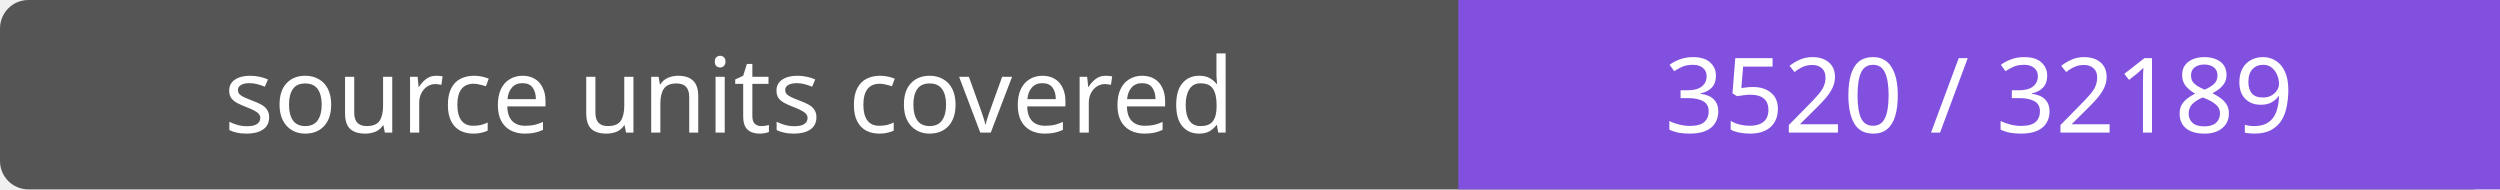
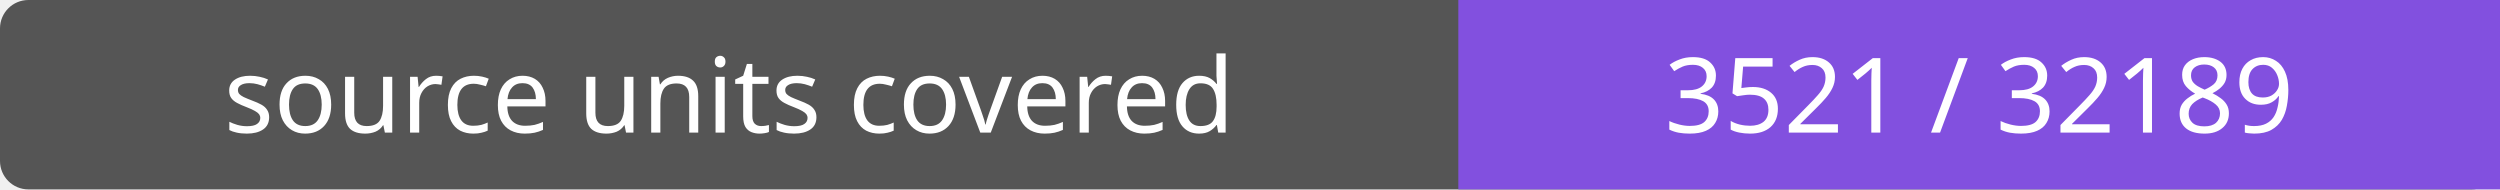
- <svg xmlns="http://www.w3.org/2000/svg" width="264" height="20" role="img" aria-label="source units covered: 3520 / 32189">
+ <svg xmlns="http://www.w3.org/2000/svg" width="264" height="20" role="img" aria-label="source units covered: 3521 / 32189">
  <rect width="264" height="20" rx="3" fill="#555" />
  <path fill="#8250df" d="M154 0h110v20H154z" />
  <g fill="#fff" text-anchor="middle" font-family="Verdana,sans-serif" font-size="11">
    <text x="77.0" y="14">source units covered</text>
-     <text x="209.0" y="14">3520 / 32189</text>
+     <text x="209.0" y="14">3521 / 32189</text>
  </g>
</svg>
